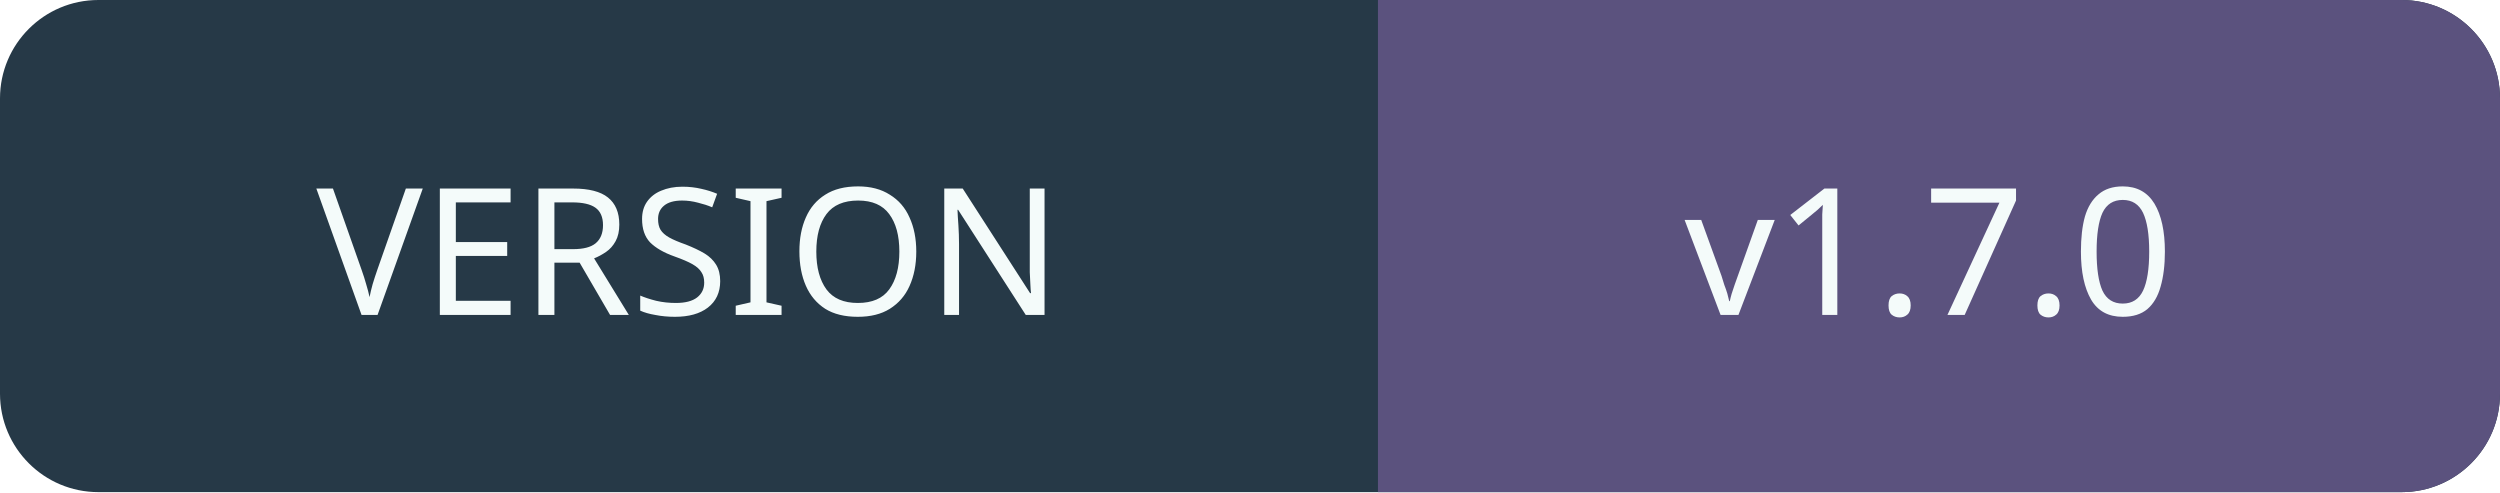
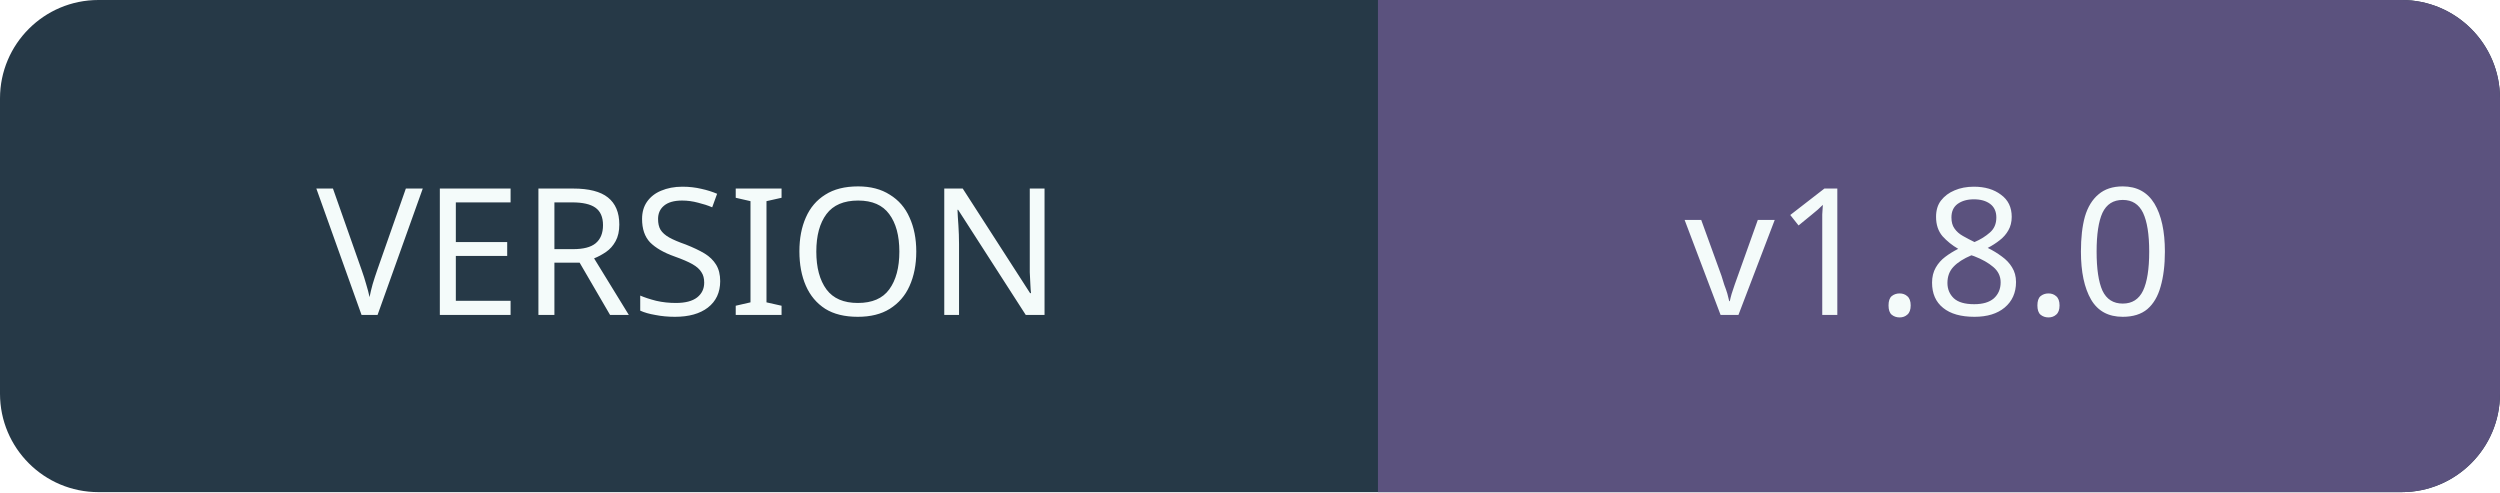
<svg xmlns="http://www.w3.org/2000/svg" width="127" height="25" role="img" aria-labelledby="title">
  <rect width="127" height="25" rx="5" fill="#263947" />
  <path d="M70 0h52a5 5 0 0 1 5 5v15a5 5 0 0 1-5 5H70z" fill="#5b527e" />
  <g font-family="Verdana,sans-serif" font-size="9" text-anchor="middle" fill="#f4fbfa">
    <text x="35" y="16">VERSION</text>
-     <text x="98" y="16">v1.7.0</text>
+     <text x="98" y="16">v1.8.0</text>
  </g>
</svg>
